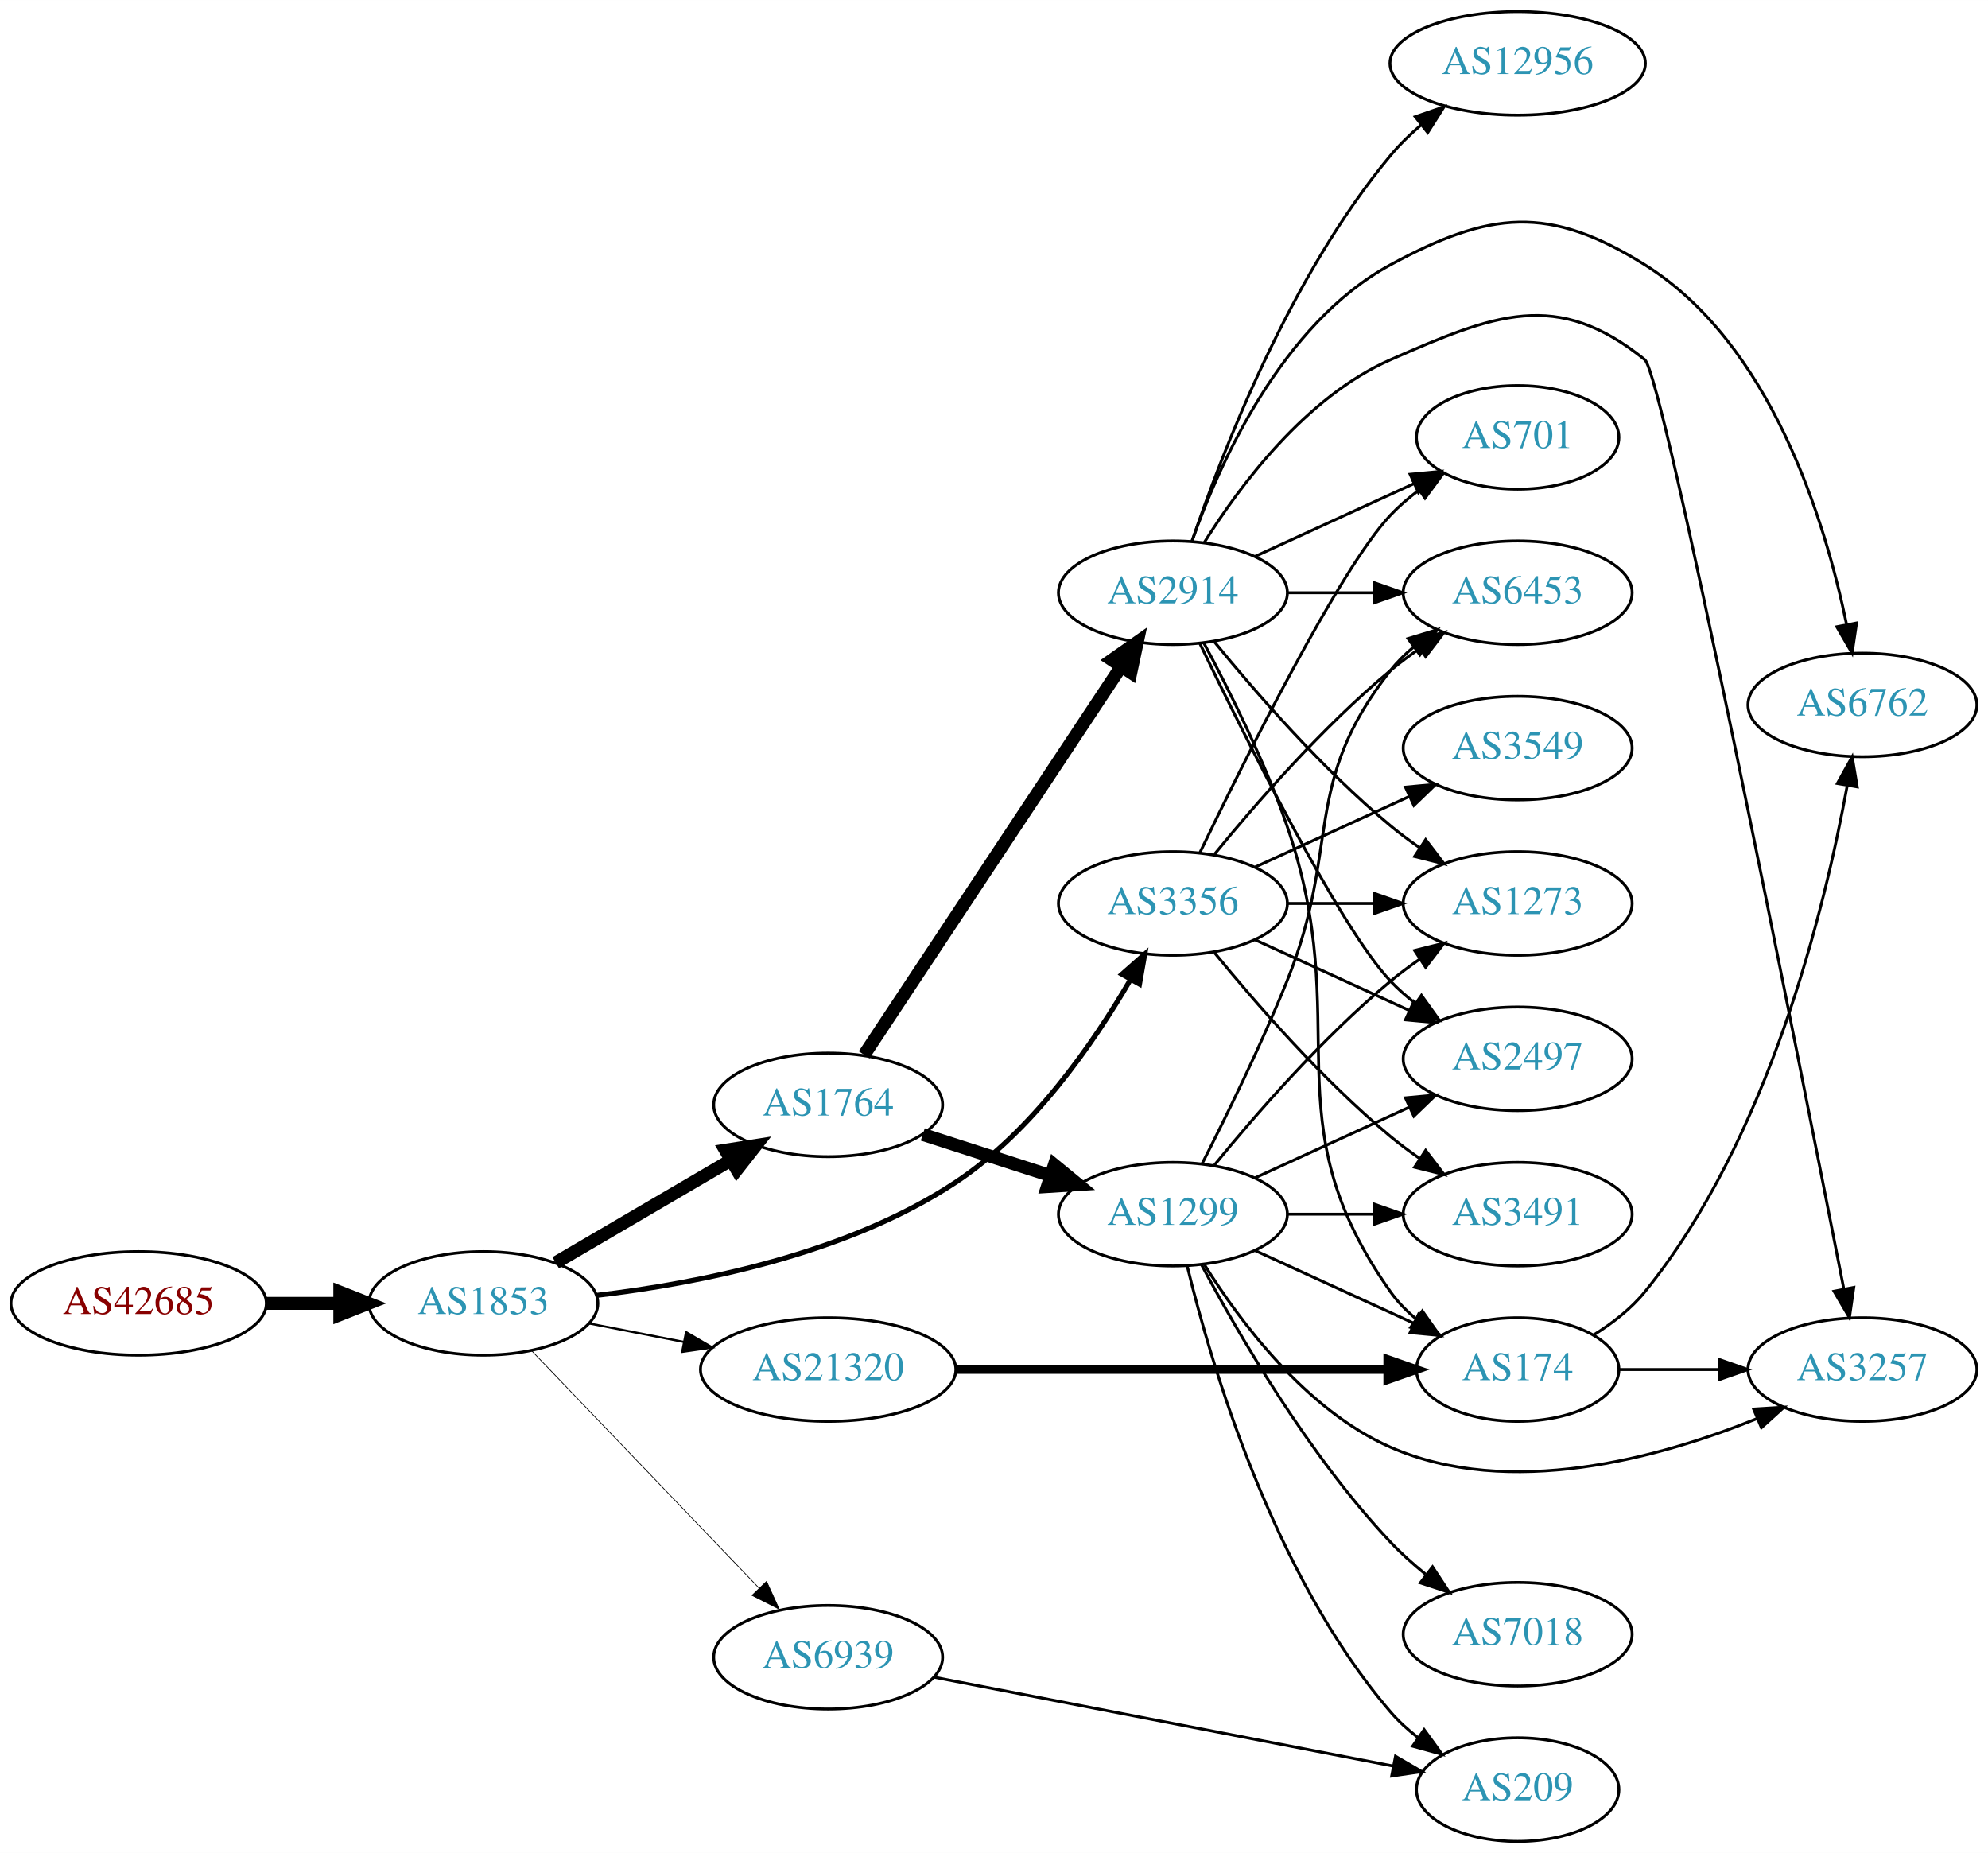
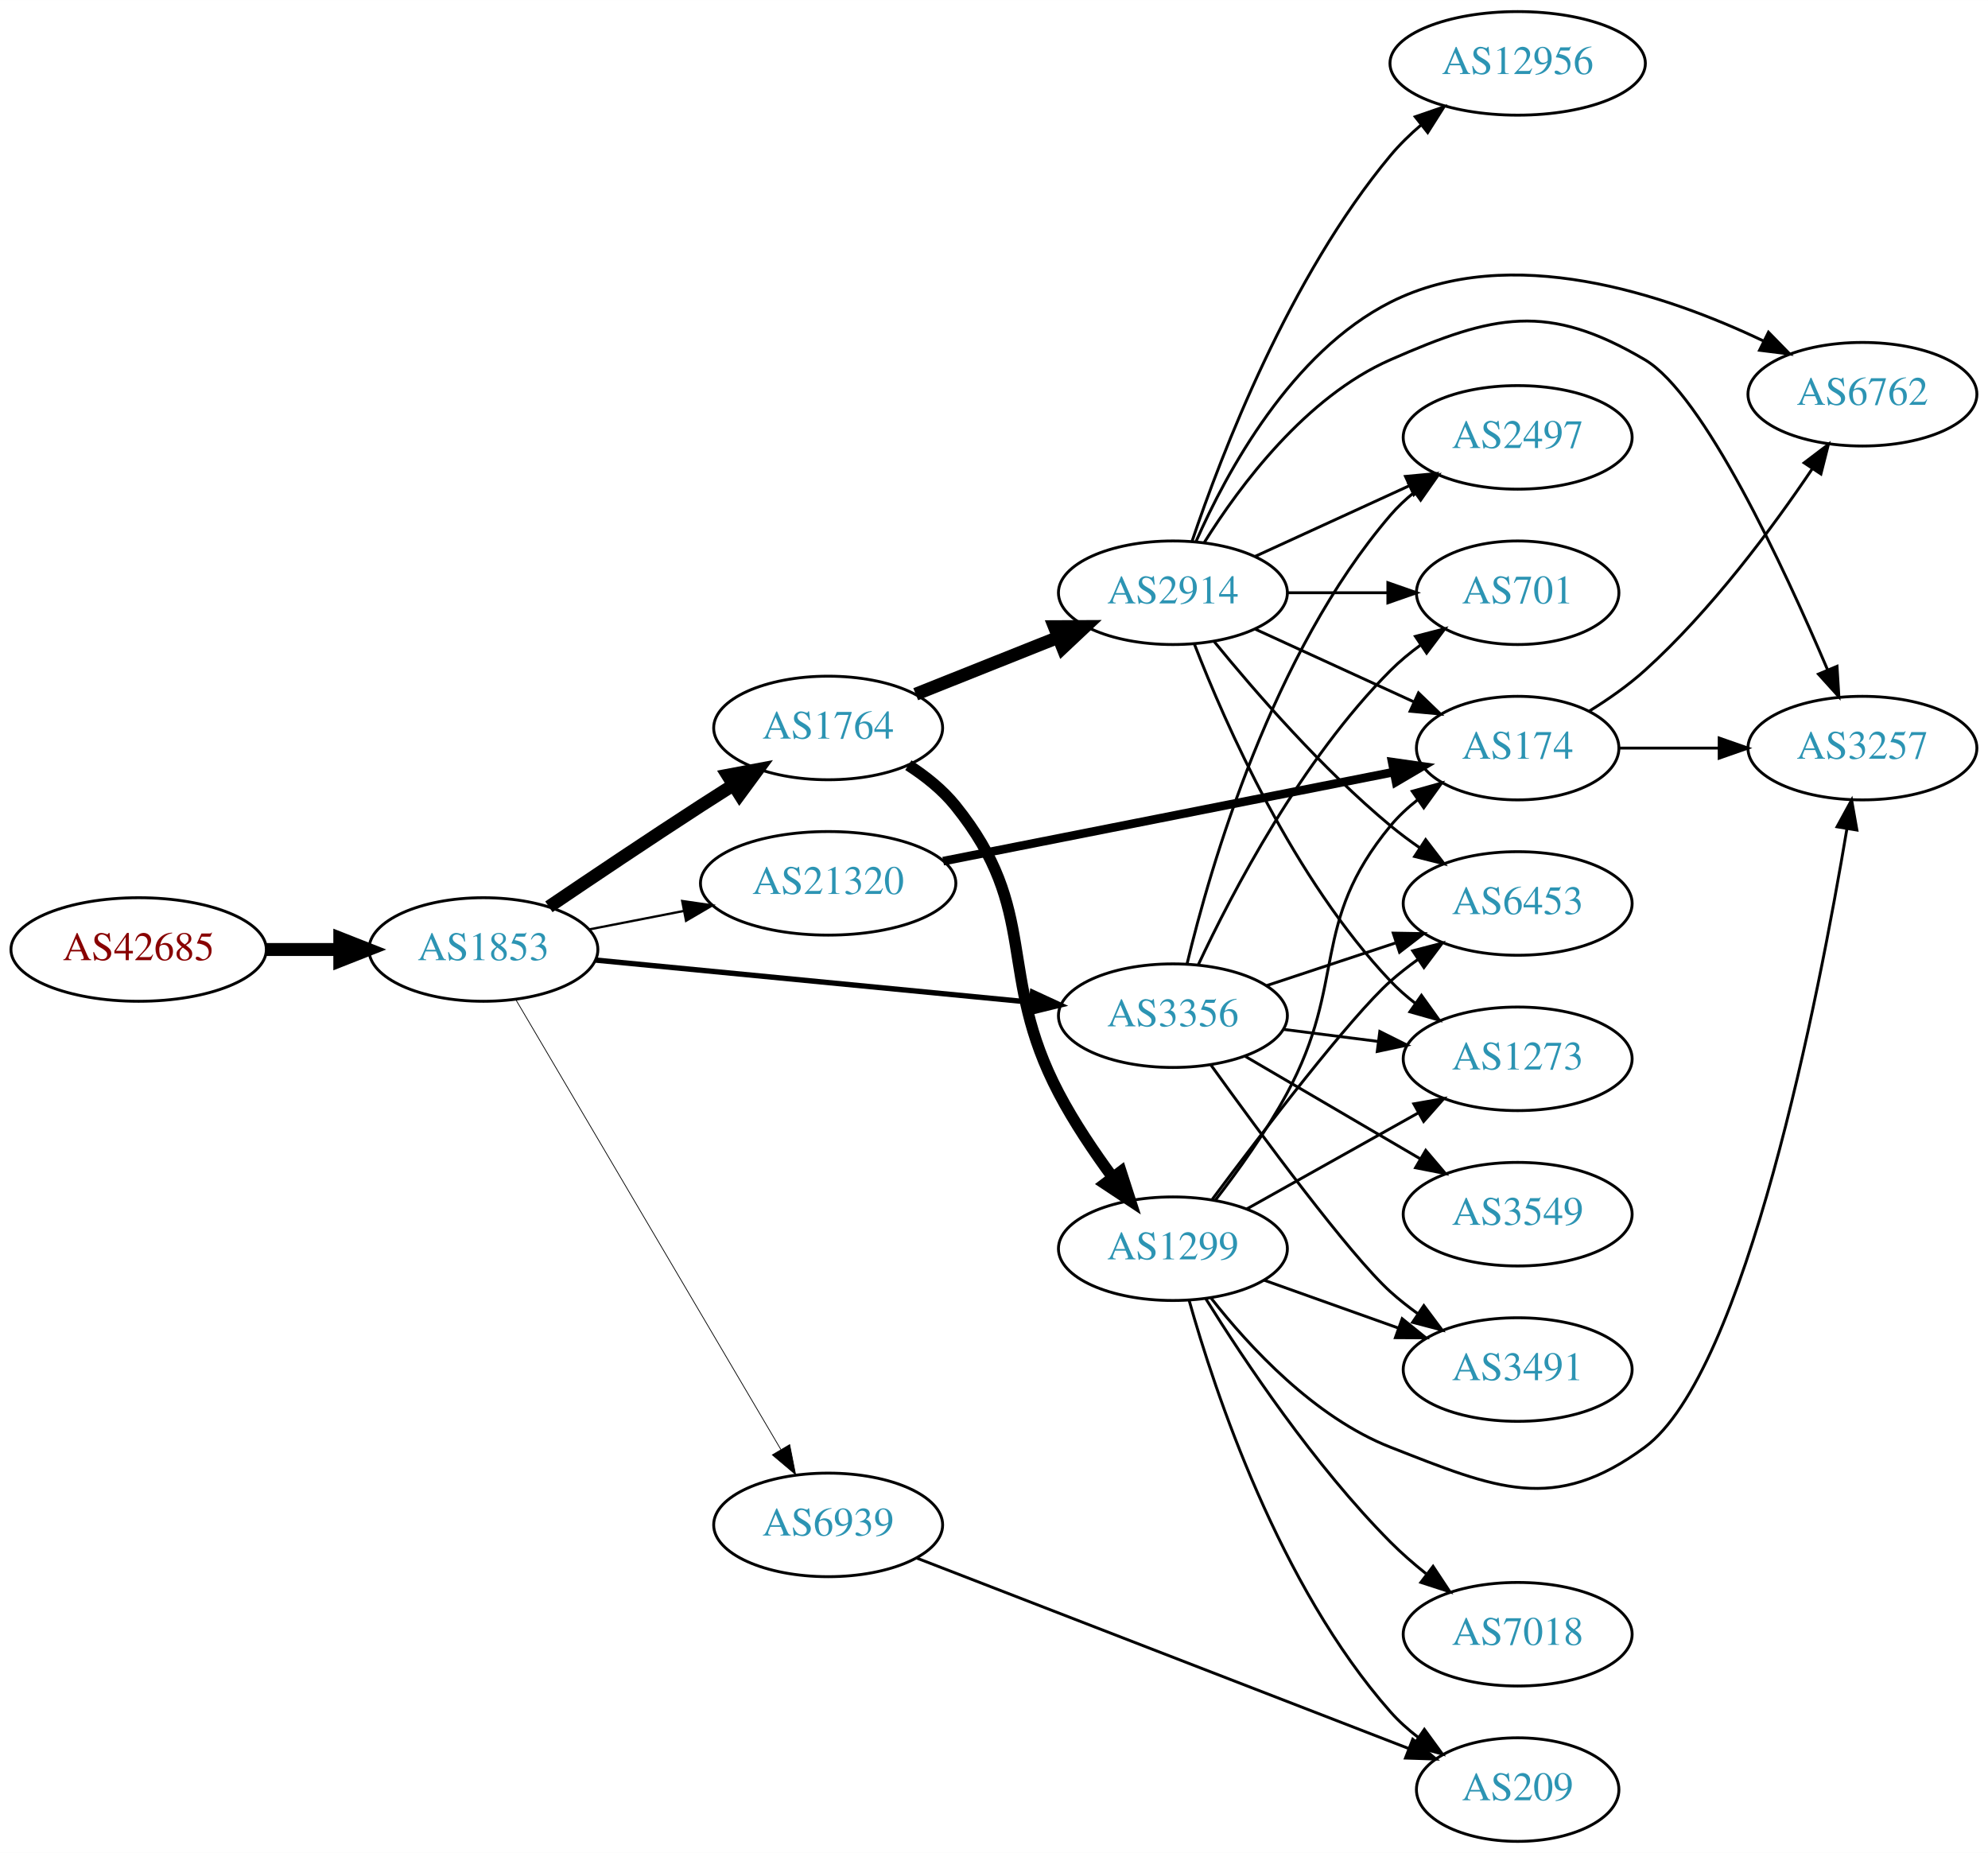
<svg xmlns="http://www.w3.org/2000/svg" xmlns:xlink="http://www.w3.org/1999/xlink" width="691pt" height="644pt" viewBox="0.00 0.00 691.06 644.00">
  <g id="graph0" class="graph" transform="scale(1 1) rotate(0) translate(4 640)">
    <polygon fill="white" stroke="none" points="-4,4 -4,-640 687.055,-640 687.055,4 -4,4" />
    <g id="node1" class="node">
      <g id="a_node1">
        <a xlink:href="/asn/42685" xlink:title="AS42685 ~ Bundeskanzleramt [AT]">
-           <ellipse fill="#ffffff" stroke="black" cx="44.196" cy="-187" rx="44.393" ry="18" />
-           <text text-anchor="middle" x="44.196" y="-183.3" font-family="Times,serif" font-size="14.00" fill="#880000">AS42685</text>
+           <ellipse fill="#ffffff" stroke="black" cx="44.196" cy="-310" rx="44.393" ry="18" />
+           <text text-anchor="middle" x="44.196" y="-306.3" font-family="Times,serif" font-size="14.00" fill="#880000">AS42685</text>
        </a>
      </g>
    </g>
    <g id="node2" class="node">
      <g id="a_node2">
        <a xlink:href="/asn/1853" xlink:title="AS1853 ~ ACOnet Backbone [AT]">
-           <ellipse fill="#ffffff" stroke="black" cx="164.039" cy="-187" rx="39.794" ry="18" />
-           <text text-anchor="middle" x="164.039" y="-183.3" font-family="Times,serif" font-size="14.00" fill="#2c94b3">AS1853</text>
+           <ellipse fill="#ffffff" stroke="black" cx="164.039" cy="-310" rx="39.794" ry="18" />
+           <text text-anchor="middle" x="164.039" y="-306.3" font-family="Times,serif" font-size="14.00" fill="#2c94b3">AS1853</text>
        </a>
      </g>
    </g>
    <g id="edge1" class="edge">
-       <path fill="none" stroke="black" stroke-width="4.5" d="M88.407,-187C96.72,-187 105.482,-187 113.965,-187" />
-       <polygon fill="black" stroke="black" stroke-width="4.5" points="114.123,-190.938 124.123,-187 114.123,-183.063 114.123,-190.938" />
+       <path fill="none" stroke="black" stroke-width="4.5" d="M88.407,-310C96.72,-310 105.482,-310 113.965,-310" />
+       <polygon fill="black" stroke="black" stroke-width="4.5" points="114.123,-313.938 124.123,-310 114.123,-306.063 114.123,-313.938" />
    </g>
    <g id="node3" class="node">
      <g id="a_node3">
-         <a xlink:href="/asn/3356" xlink:title="AS3356 ~ Level 3 Parent, LLC [US]">
-           <ellipse fill="#ffffff" stroke="black" cx="403.724" cy="-326" rx="39.794" ry="18" />
-           <text text-anchor="middle" x="403.724" y="-322.3" font-family="Times,serif" font-size="14.00" fill="#2c94b3">AS3356</text>
+         <a xlink:href="/asn/1764" xlink:title="AS1764 ~ NEXTLAYER-AS [AT]">
+           <ellipse fill="#ffffff" stroke="black" cx="283.881" cy="-387" rx="39.794" ry="18" />
+           <text text-anchor="middle" x="283.881" y="-383.3" font-family="Times,serif" font-size="14.00" fill="#2c94b3">AS1764</text>
        </a>
      </g>
    </g>
    <g id="edge2" class="edge">
-       <path fill="none" stroke="black" stroke-width="1.75" d="M203.492,-189.798C238.475,-193.907 290.268,-204.038 328.077,-229 354.921,-246.722 376.119,-277.402 388.962,-299.518" />
-       <polygon fill="black" stroke="black" stroke-width="1.75" points="386.003,-301.398 393.946,-308.41 392.109,-297.975 386.003,-301.398" />
+       <path fill="none" stroke="black" stroke-width="4.5" d="M186.803,-324.841C201.629,-334.886 221.745,-348.389 239.685,-360 243.277,-362.325 247.053,-364.735 250.817,-367.115" />
+       <polygon fill="black" stroke="black" stroke-width="4.5" points="248.919,-370.573 259.481,-372.561 253.11,-363.906 248.919,-370.573" />
    </g>
    <g id="node4" class="node">
      <g id="a_node4">
-         <a xlink:href="/asn/1764" xlink:title="AS1764 ~ NEXTLAYER-AS [AT]">
-           <ellipse fill="#ffffff" stroke="black" cx="283.881" cy="-256" rx="39.794" ry="18" />
-           <text text-anchor="middle" x="283.881" y="-252.3" font-family="Times,serif" font-size="14.00" fill="#2c94b3">AS1764</text>
+         <a xlink:href="/asn/21320" xlink:title="AS21320 ~ GEANT Vereniging [EU]">
+           <ellipse fill="#ffffff" stroke="black" cx="283.881" cy="-333" rx="44.393" ry="18" />
+           <text text-anchor="middle" x="283.881" y="-329.3" font-family="Times,serif" font-size="14.00" fill="#2c94b3">AS21320</text>
        </a>
      </g>
    </g>
    <g id="edge3" class="edge">
-       <path fill="none" stroke="black" stroke-width="4.5" d="M189.17,-201.13C206.726,-211.409 230.7,-225.447 250.005,-236.75" />
-       <polygon fill="black" stroke="black" stroke-width="4.5" points="248.163,-240.234 258.782,-241.889 252.142,-233.438 248.163,-240.234" />
+       <path fill="none" stroke="black" stroke-width="0.794" d="M200.715,-316.963C211.088,-318.988 222.606,-321.236 233.656,-323.392" />
+       <polygon fill="black" stroke="black" stroke-width="0.794" points="233.141,-326.858 243.626,-325.338 234.482,-319.987 233.141,-326.858" />
    </g>
    <g id="node5" class="node">
      <g id="a_node5">
-         <a xlink:href="/asn/6939" xlink:title="AS6939 ~ Hurricane Electric LLC [US]">
-           <ellipse fill="#ffffff" stroke="black" cx="283.881" cy="-64" rx="39.794" ry="18" />
-           <text text-anchor="middle" x="283.881" y="-60.3" font-family="Times,serif" font-size="14.00" fill="#2c94b3">AS6939</text>
+         <a xlink:href="/asn/3356" xlink:title="AS3356 ~ Level 3 Parent, LLC [US]">
+           <ellipse fill="#ffffff" stroke="black" cx="403.724" cy="-287" rx="39.794" ry="18" />
+           <text text-anchor="middle" x="403.724" y="-283.3" font-family="Times,serif" font-size="14.00" fill="#2c94b3">AS3356</text>
        </a>
      </g>
    </g>
    <g id="edge4" class="edge">
-       <path fill="none" stroke="black" stroke-width="0.25" d="M180.931,-170.412C201.226,-149.229 236.496,-112.416 259.765,-88.128" />
-       <polygon fill="black" stroke="black" stroke-width="0.25" points="262.473,-90.361 266.864,-80.718 257.418,-85.518 262.473,-90.361" />
+       <path fill="none" stroke="black" stroke-width="1.853" d="M202.963,-306.33C244.062,-302.353 309.748,-295.997 354.488,-291.668" />
+       <polygon fill="black" stroke="black" stroke-width="1.853" points="354.924,-295.142 364.541,-290.695 354.25,-288.174 354.924,-295.142" />
    </g>
    <g id="node6" class="node">
      <g id="a_node6">
-         <a xlink:href="/asn/21320" xlink:title="AS21320 ~ GEANT Vereniging [EU]">
-           <ellipse fill="#ffffff" stroke="black" cx="283.881" cy="-164" rx="44.393" ry="18" />
-           <text text-anchor="middle" x="283.881" y="-160.3" font-family="Times,serif" font-size="14.00" fill="#2c94b3">AS21320</text>
+         <a xlink:href="/asn/6939" xlink:title="AS6939 ~ Hurricane Electric LLC [US]">
+           <ellipse fill="#ffffff" stroke="black" cx="283.881" cy="-110" rx="39.794" ry="18" />
+           <text text-anchor="middle" x="283.881" y="-106.3" font-family="Times,serif" font-size="14.00" fill="#2c94b3">AS6939</text>
        </a>
      </g>
    </g>
    <g id="edge5" class="edge">
-       <path fill="none" stroke="black" stroke-width="0.75" d="M200.715,-180.037C211.088,-178.012 222.606,-175.764 233.656,-173.608" />
-       <polygon fill="black" stroke="black" stroke-width="0.75" points="234.482,-177.013 243.626,-171.662 233.141,-170.142 234.482,-177.013" />
+       <path fill="none" stroke="black" stroke-width="0.265" d="M175.29,-292.601C196.01,-257.436 242.974,-177.729 267.428,-136.226" />
+       <polygon fill="black" stroke="black" stroke-width="0.265" points="270.508,-137.893 272.569,-127.501 264.477,-134.34 270.508,-137.893" />
    </g>
    <g id="node7" class="node">
      <g id="a_node7">
-         <a xlink:href="/asn/1273" xlink:title="AS1273 ~ Vodafone Group PLC [EU]">
-           <ellipse fill="#ffffff" stroke="black" cx="523.566" cy="-326" rx="39.794" ry="18" />
-           <text text-anchor="middle" x="523.566" y="-322.3" font-family="Times,serif" font-size="14.00" fill="#2c94b3">AS1273</text>
-         </a>
-       </g>
-     </g>
-     <g id="edge6" class="edge">
-       <path fill="none" stroke="black" d="M443.636,-326C453.19,-326 463.539,-326 473.502,-326" />
-       <polygon fill="black" stroke="black" points="473.695,-329.5 483.695,-326 473.694,-322.5 473.695,-329.5" />
-     </g>
-     <g id="node8" class="node">
-       <g id="a_node8">
-         <a xlink:href="/asn/3549" xlink:title="AS3549 ~ Level 3 Parent, LLC [US]">
-           <ellipse fill="#ffffff" stroke="black" cx="523.566" cy="-380" rx="39.794" ry="18" />
-           <text text-anchor="middle" x="523.566" y="-376.3" font-family="Times,serif" font-size="14.00" fill="#2c94b3">AS3549</text>
-         </a>
-       </g>
-     </g>
-     <g id="edge7" class="edge">
-       <path fill="none" stroke="black" d="M432.353,-338.661C448.31,-345.973 468.58,-355.261 485.863,-363.181" />
-       <polygon fill="black" stroke="black" points="484.562,-366.435 495.111,-367.419 487.478,-360.071 484.562,-366.435" />
-     </g>
-     <g id="node9" class="node">
-       <g id="a_node9">
-         <a xlink:href="/asn/701" xlink:title="AS701 ~ UUNET [US]">
-           <ellipse fill="#ffffff" stroke="black" cx="523.566" cy="-488" rx="35.194" ry="18" />
-           <text text-anchor="middle" x="523.566" y="-484.3" font-family="Times,serif" font-size="14.00" fill="#2c94b3">AS701</text>
-         </a>
-       </g>
-     </g>
-     <g id="edge8" class="edge">
-       <path fill="none" stroke="black" d="M413.071,-343.595C428.538,-375.732 461.683,-442.34 479.37,-461 482.313,-464.105 485.687,-467.001 489.222,-469.655" />
-       <polygon fill="black" stroke="black" points="487.408,-472.654 497.641,-475.397 491.351,-466.871 487.408,-472.654" />
-     </g>
-     <g id="node10" class="node">
-       <g id="a_node10">
-         <a xlink:href="/asn/2497" xlink:title="AS2497 ~ Internet Initiative Japan Inc. [JP]">
-           <ellipse fill="#ffffff" stroke="black" cx="523.566" cy="-272" rx="39.794" ry="18" />
-           <text text-anchor="middle" x="523.566" y="-268.3" font-family="Times,serif" font-size="14.00" fill="#2c94b3">AS2497</text>
-         </a>
-       </g>
-     </g>
-     <g id="edge9" class="edge">
-       <path fill="none" stroke="black" d="M432.353,-313.339C448.31,-306.027 468.58,-296.739 485.863,-288.819" />
-       <polygon fill="black" stroke="black" points="487.478,-291.929 495.111,-284.581 484.562,-285.565 487.478,-291.929" />
-     </g>
-     <g id="node11" class="node">
-       <g id="a_node11">
-         <a xlink:href="/asn/3491" xlink:title="AS3491 ~ PCCW Global, Inc. [US]">
-           <ellipse fill="#ffffff" stroke="black" cx="523.566" cy="-218" rx="39.794" ry="18" />
-           <text text-anchor="middle" x="523.566" y="-214.3" font-family="Times,serif" font-size="14.00" fill="#2c94b3">AS3491</text>
-         </a>
-       </g>
-     </g>
-     <g id="edge10" class="edge">
-       <path fill="none" stroke="black" d="M418.143,-308.935C432.257,-291.625 455.672,-264.655 479.37,-245 482.587,-242.332 486.087,-239.73 489.658,-237.259" />
-       <polygon fill="black" stroke="black" points="491.581,-240.183 498.014,-231.764 487.735,-234.334 491.581,-240.183" />
-     </g>
-     <g id="node12" class="node">
-       <g id="a_node12">
-         <a xlink:href="/asn/6453" xlink:title="AS6453 ~ TATA COMMUNICATIONS (AMERICA) INC [US]">
-           <ellipse fill="#ffffff" stroke="black" cx="523.566" cy="-434" rx="39.794" ry="18" />
-           <text text-anchor="middle" x="523.566" y="-430.3" font-family="Times,serif" font-size="14.00" fill="#2c94b3">AS6453</text>
-         </a>
-       </g>
-     </g>
-     <g id="edge11" class="edge">
-       <path fill="none" stroke="black" d="M418.143,-343.065C432.257,-360.375 455.672,-387.345 479.37,-407 482.587,-409.668 486.087,-412.27 489.658,-414.741" />
-       <polygon fill="black" stroke="black" points="487.735,-417.666 498.014,-420.236 491.581,-411.817 487.735,-417.666" />
-     </g>
-     <g id="node13" class="node">
-       <g id="a_node13">
-         <a xlink:href="/asn/1299" xlink:title="AS1299 ~ Telia Carrier [EU]">
-           <ellipse fill="#ffffff" stroke="black" cx="403.724" cy="-218" rx="39.794" ry="18" />
-           <text text-anchor="middle" x="403.724" y="-214.3" font-family="Times,serif" font-size="14.00" fill="#2c94b3">AS1299</text>
-         </a>
-       </g>
-     </g>
-     <g id="edge12" class="edge">
-       <path fill="none" stroke="black" stroke-width="4.5" d="M316.771,-245.717C330.395,-241.323 346.481,-236.136 361.03,-231.445" />
-       <polygon fill="black" stroke="black" stroke-width="4.5" points="362.499,-235.108 370.808,-228.292 360.083,-227.613 362.499,-235.108" />
-     </g>
-     <g id="node14" class="node">
-       <g id="a_node14">
        <a xlink:href="/asn/2914" xlink:title="AS2914 ~ NTT America, Inc. [US]">
          <ellipse fill="#ffffff" stroke="black" cx="403.724" cy="-434" rx="39.794" ry="18" />
          <text text-anchor="middle" x="403.724" y="-430.3" font-family="Times,serif" font-size="14.00" fill="#2c94b3">AS2914</text>
        </a>
      </g>
    </g>
-     <g id="edge13" class="edge">
-       <path fill="none" stroke="black" stroke-width="4.5" d="M296.395,-273.391C317.217,-304.843 361.227,-371.319 385.592,-408.122" />
-       <polygon fill="black" stroke="black" stroke-width="4.5" points="382.533,-410.635 391.337,-416.8 389.1,-406.288 382.533,-410.635" />
-     </g>
-     <g id="node17" class="node">
-       <g id="a_node17">
+     <g id="edge6" class="edge">
+       <path fill="none" stroke="black" stroke-width="4.5" d="M314.314,-398.739C329.218,-404.683 347.514,-411.98 363.587,-418.391" />
+       <polygon fill="black" stroke="black" stroke-width="4.5" points="362.511,-422.201 373.258,-422.248 365.428,-414.886 362.511,-422.201" />
+     </g>
+     <g id="node8" class="node">
+       <g id="a_node8">
+         <a xlink:href="/asn/1299" xlink:title="AS1299 ~ Telia Carrier [EU]">
+           <ellipse fill="#ffffff" stroke="black" cx="403.724" cy="-206" rx="39.794" ry="18" />
+           <text text-anchor="middle" x="403.724" y="-202.3" font-family="Times,serif" font-size="14.00" fill="#2c94b3">AS1299</text>
+         </a>
+       </g>
+     </g>
+     <g id="edge7" class="edge">
+       <path fill="none" stroke="black" stroke-width="4" d="M311.759,-374.07C317.751,-370.208 323.635,-365.506 328.077,-360 357.737,-323.236 342.124,-301.825 364.077,-260 369.356,-249.944 376.295,-239.63 382.835,-230.747" />
+       <polygon fill="black" stroke="black" stroke-width="4" points="385.665,-232.807 388.915,-222.723 380.086,-228.579 385.665,-232.807" />
+     </g>
+     <g id="node12" class="node">
+       <g id="a_node12">
+         <a xlink:href="/asn/174" xlink:title="AS174 ~ Cogent Communications [US]">
+           <ellipse fill="#ffffff" stroke="black" cx="523.566" cy="-380" rx="35.194" ry="18" />
+           <text text-anchor="middle" x="523.566" y="-376.3" font-family="Times,serif" font-size="14.00" fill="#2c94b3">AS174</text>
+         </a>
+       </g>
+     </g>
+     <g id="edge23" class="edge">
+       <path fill="none" stroke="black" stroke-width="3" d="M323.864,-340.708C366.995,-349.237 436.244,-362.931 480.554,-371.692" />
+       <polygon fill="black" stroke="black" stroke-width="3" points="479.941,-375.139 490.43,-373.645 481.299,-368.272 479.941,-375.139" />
+     </g>
+     <g id="node9" class="node">
+       <g id="a_node9">
+         <a xlink:href="/asn/2497" xlink:title="AS2497 ~ Internet Initiative Japan Inc. [JP]">
+           <ellipse fill="#ffffff" stroke="black" cx="523.566" cy="-488" rx="39.794" ry="18" />
+           <text text-anchor="middle" x="523.566" y="-484.3" font-family="Times,serif" font-size="14.00" fill="#2c94b3">AS2497</text>
+         </a>
+       </g>
+     </g>
+     <g id="edge30" class="edge">
+       <path fill="none" stroke="black" d="M408.622,-304.939C416.732,-338.782 438.187,-412.96 479.37,-461 481.817,-463.854 484.641,-466.504 487.651,-468.94" />
+       <polygon fill="black" stroke="black" points="485.755,-471.887 495.918,-474.879 489.839,-466.202 485.755,-471.887" />
+     </g>
+     <g id="node10" class="node">
+       <g id="a_node10">
+         <a xlink:href="/asn/701" xlink:title="AS701 ~ UUNET [US]">
+           <ellipse fill="#ffffff" stroke="black" cx="523.566" cy="-434" rx="35.194" ry="18" />
+           <text text-anchor="middle" x="523.566" y="-430.3" font-family="Times,serif" font-size="14.00" fill="#2c94b3">AS701</text>
+         </a>
+       </g>
+     </g>
+     <g id="edge29" class="edge">
+       <path fill="none" stroke="black" d="M412.502,-304.601C424.214,-329.63 448.349,-375.912 479.37,-407 482.548,-410.185 486.169,-413.17 489.931,-415.91" />
+       <polygon fill="black" stroke="black" points="488.019,-418.841 498.276,-421.495 491.913,-413.024 488.019,-418.841" />
+     </g>
+     <g id="node13" class="node">
+       <g id="a_node13">
+         <a xlink:href="/asn/6453" xlink:title="AS6453 ~ TATA COMMUNICATIONS (AMERICA) INC [US]">
+           <ellipse fill="#ffffff" stroke="black" cx="523.566" cy="-326" rx="39.794" ry="18" />
+           <text text-anchor="middle" x="523.566" y="-322.3" font-family="Times,serif" font-size="14.00" fill="#2c94b3">AS6453</text>
+         </a>
+       </g>
+     </g>
+     <g id="edge26" class="edge">
+       <path fill="none" stroke="black" d="M436.303,-297.451C450.041,-301.998 466.326,-307.387 481.027,-312.252" />
+       <polygon fill="black" stroke="black" points="480.306,-315.701 490.9,-315.52 482.506,-309.055 480.306,-315.701" />
+     </g>
+     <g id="node16" class="node">
+       <g id="a_node16">
+         <a xlink:href="/asn/1273" xlink:title="AS1273 ~ Vodafone Group PLC [EU]">
+           <ellipse fill="#ffffff" stroke="black" cx="523.566" cy="-272" rx="39.794" ry="18" />
+           <text text-anchor="middle" x="523.566" y="-268.3" font-family="Times,serif" font-size="14.00" fill="#2c94b3">AS1273</text>
+         </a>
+       </g>
+     </g>
+     <g id="edge31" class="edge">
+       <path fill="none" stroke="black" d="M442.01,-282.254C452.542,-280.913 464.144,-279.436 475.184,-278.031" />
+       <polygon fill="black" stroke="black" points="475.64,-281.501 485.118,-276.767 474.756,-274.558 475.64,-281.501" />
+     </g>
+     <g id="node19" class="node">
+       <g id="a_node19">
+         <a xlink:href="/asn/3491" xlink:title="AS3491 ~ PCCW Global, Inc. [US]">
+           <ellipse fill="#ffffff" stroke="black" cx="523.566" cy="-164" rx="39.794" ry="18" />
+           <text text-anchor="middle" x="523.566" y="-160.3" font-family="Times,serif" font-size="14.00" fill="#2c94b3">AS3491</text>
+         </a>
+       </g>
+     </g>
+     <g id="edge27" class="edge">
+       <path fill="none" stroke="black" d="M416.825,-270.007C434.091,-246.02 465.265,-203.731 479.37,-191 482.314,-188.343 485.552,-185.788 488.891,-183.381" />
+       <polygon fill="black" stroke="black" points="490.946,-186.217 497.288,-177.73 487.037,-180.41 490.946,-186.217" />
+     </g>
+     <g id="node20" class="node">
+       <g id="a_node20">
+         <a xlink:href="/asn/3549" xlink:title="AS3549 ~ Level 3 Parent, LLC [US]">
+           <ellipse fill="#ffffff" stroke="black" cx="523.566" cy="-218" rx="39.794" ry="18" />
+           <text text-anchor="middle" x="523.566" y="-214.3" font-family="Times,serif" font-size="14.00" fill="#2c94b3">AS3549</text>
+         </a>
+       </g>
+     </g>
+     <g id="edge28" class="edge">
+       <path fill="none" stroke="black" d="M428.855,-272.87C446.411,-262.591 470.386,-248.553 489.69,-237.25" />
+       <polygon fill="black" stroke="black" points="491.606,-240.184 498.467,-232.111 488.069,-234.143 491.606,-240.184" />
+     </g>
+     <g id="node18" class="node">
+       <g id="a_node18">
        <a xlink:href="/asn/209" xlink:title="AS209 ~ CenturyLink Communications, LLC [US]">
          <ellipse fill="#ffffff" stroke="black" cx="523.566" cy="-18" rx="35.194" ry="18" />
          <text text-anchor="middle" x="523.566" y="-14.3" font-family="Times,serif" font-size="14.00" fill="#2c94b3">AS209</text>
        </a>
      </g>
    </g>
-     <g id="edge22" class="edge">
-       <path fill="none" stroke="black" d="M320.722,-57.063C363.524,-48.78 435.015,-34.944 480.424,-26.156" />
-       <polygon fill="black" stroke="black" points="481.103,-29.59 490.255,-24.253 479.773,-22.717 481.103,-29.59" />
-     </g>
-     <g id="node18" class="node">
-       <g id="a_node18">
-         <a xlink:href="/asn/174" xlink:title="AS174 ~ Cogent Communications [US]">
-           <ellipse fill="#ffffff" stroke="black" cx="523.566" cy="-164" rx="35.194" ry="18" />
-           <text text-anchor="middle" x="523.566" y="-160.3" font-family="Times,serif" font-size="14.00" fill="#2c94b3">AS174</text>
-         </a>
-       </g>
-     </g>
-     <g id="edge31" class="edge">
-       <path fill="none" stroke="black" stroke-width="3" d="M328.2,-164C370.753,-164 435.363,-164 478.255,-164" />
-       <polygon fill="black" stroke="black" stroke-width="3" points="478.397,-167.5 488.397,-164 478.397,-160.5 478.397,-167.5" />
-     </g>
-     <g id="edge16" class="edge">
-       <path fill="none" stroke="black" d="M418.143,-235.065C432.257,-252.375 455.672,-279.345 479.37,-299 482.587,-301.668 486.087,-304.27 489.658,-306.741" />
-       <polygon fill="black" stroke="black" points="487.735,-309.666 498.014,-312.236 491.581,-303.817 487.735,-309.666" />
-     </g>
-     <g id="edge17" class="edge">
-       <path fill="none" stroke="black" d="M432.353,-230.661C448.31,-237.973 468.58,-247.261 485.863,-255.181" />
-       <polygon fill="black" stroke="black" points="484.562,-258.435 495.111,-259.419 487.478,-252.071 484.562,-258.435" />
-     </g>
-     <g id="edge19" class="edge">
-       <path fill="none" stroke="black" d="M443.636,-218C453.19,-218 463.539,-218 473.502,-218" />
-       <polygon fill="black" stroke="black" points="473.695,-221.5 483.695,-218 473.694,-214.5 473.695,-221.5" />
-     </g>
-     <g id="edge20" class="edge">
-       <path fill="none" stroke="black" d="M413.804,-235.417C422.073,-251.634 434.335,-276.603 443.37,-299 462.3,-345.922 448.072,-367.246 479.37,-407 481.695,-409.953 484.439,-412.67 487.398,-415.147" />
-       <polygon fill="black" stroke="black" points="485.457,-418.064 495.595,-421.145 489.591,-412.415 485.457,-418.064" />
+     <g id="edge32" class="edge">
+       <path fill="none" stroke="black" d="M314.504,-98.534C357.839,-81.76 438.474,-50.55 485.624,-32.299" />
+       <polygon fill="black" stroke="black" points="487.089,-35.485 495.151,-28.611 484.562,-28.957 487.089,-35.485" />
+     </g>
+     <g id="edge8" class="edge">
+       <path fill="none" stroke="black" d="M432.353,-446.661C448.31,-453.973 468.58,-463.261 485.863,-471.181" />
+       <polygon fill="black" stroke="black" points="484.562,-474.435 495.111,-475.419 487.478,-468.071 484.562,-474.435" />
+     </g>
+     <g id="edge9" class="edge">
+       <path fill="none" stroke="black" d="M443.636,-434C454.723,-434 466.883,-434 478.265,-434" />
+       <polygon fill="black" stroke="black" points="478.447,-437.5 488.447,-434 478.447,-430.5 478.447,-437.5" />
+     </g>
+     <g id="node11" class="node">
+       <g id="a_node11">
+         <a xlink:href="/asn/12956" xlink:title="AS12956 ~ TELXIUS [ES]">
+           <ellipse fill="#ffffff" stroke="black" cx="523.566" cy="-618" rx="44.393" ry="18" />
+           <text text-anchor="middle" x="523.566" y="-614.3" font-family="Times,serif" font-size="14.00" fill="#2c94b3">AS12956</text>
+         </a>
+       </g>
+     </g>
+     <g id="edge10" class="edge">
+       <path fill="none" stroke="black" d="M410.398,-451.971C420.565,-482.13 444.17,-543.77 479.37,-586 482.493,-589.746 486.14,-593.296 489.967,-596.573" />
+       <polygon fill="black" stroke="black" points="487.952,-599.441 497.968,-602.895 492.292,-593.949 487.952,-599.441" />
+     </g>
+     <g id="edge11" class="edge">
+       <path fill="none" stroke="black" d="M432.353,-421.339C448.769,-413.817 469.75,-404.202 487.347,-396.139" />
+       <polygon fill="black" stroke="black" points="489.092,-399.189 496.725,-391.842 486.176,-392.826 489.092,-399.189" />
+     </g>
+     <g id="edge12" class="edge">
+       <path fill="none" stroke="black" d="M418.143,-416.935C432.257,-399.625 455.672,-372.655 479.37,-353 482.587,-350.332 486.087,-347.73 489.658,-345.259" />
+       <polygon fill="black" stroke="black" points="491.581,-348.183 498.014,-339.764 487.735,-342.334 491.581,-348.183" />
+     </g>
+     <g id="node14" class="node">
+       <g id="a_node14">
+         <a xlink:href="/asn/3257" xlink:title="AS3257 ~ GTT [DE]">
+           <ellipse fill="#ffffff" stroke="black" cx="643.409" cy="-380" rx="39.794" ry="18" />
+           <text text-anchor="middle" x="643.409" y="-376.3" font-family="Times,serif" font-size="14.00" fill="#2c94b3">AS3257</text>
+         </a>
+       </g>
+     </g>
+     <g id="edge13" class="edge">
+       <path fill="none" stroke="black" d="M414.69,-451.562C426.993,-471.249 449.946,-502.103 479.37,-515 515.351,-530.771 533.923,-534.957 567.762,-515 588.163,-502.968 616.006,-443.12 631.27,-407.272" />
+       <polygon fill="black" stroke="black" points="634.579,-408.432 635.225,-397.857 628.125,-405.721 634.579,-408.432" />
    </g>
    <g id="node15" class="node">
      <g id="a_node15">
-         <a xlink:href="/asn/3257" xlink:title="AS3257 ~ GTT [DE]">
-           <ellipse fill="#ffffff" stroke="black" cx="643.409" cy="-164" rx="39.794" ry="18" />
-           <text text-anchor="middle" x="643.409" y="-160.3" font-family="Times,serif" font-size="14.00" fill="#2c94b3">AS3257</text>
+         <a xlink:href="/asn/6762" xlink:title="AS6762 ~ TELECOM ITALIA SPARKLE S.p.A. [IT]">
+           <ellipse fill="#ffffff" stroke="black" cx="643.409" cy="-503" rx="39.794" ry="18" />
+           <text text-anchor="middle" x="643.409" y="-499.3" font-family="Times,serif" font-size="14.00" fill="#2c94b3">AS6762</text>
        </a>
      </g>
    </g>
    <g id="edge14" class="edge">
-       <path fill="none" stroke="black" d="M414.69,-200.438C426.993,-180.751 449.946,-149.897 479.37,-137 520.626,-118.917 572.601,-133.169 606.63,-146.897" />
-       <polygon fill="black" stroke="black" points="605.581,-150.253 616.155,-150.915 608.302,-143.803 605.581,-150.253" />
-     </g>
-     <g id="node16" class="node">
-       <g id="a_node16">
+       <path fill="none" stroke="black" d="M411.818,-451.953C422.419,-475.991 444.912,-517.619 479.37,-535 520.921,-555.958 574.852,-537.791 609.058,-521.49" />
+       <polygon fill="black" stroke="black" points="610.754,-524.555 618.156,-516.975 607.642,-518.285 610.754,-524.555" />
+     </g>
+     <g id="edge15" class="edge">
+       <path fill="none" stroke="black" d="M411.247,-416.006C421.997,-388.272 445.655,-334.571 479.37,-299 481.956,-296.272 484.874,-293.706 487.942,-291.323" />
+       <polygon fill="black" stroke="black" points="490.12,-294.07 496.29,-285.457 486.096,-288.342 490.12,-294.07" />
+     </g>
+     <g id="edge20" class="edge">
+       <path fill="none" stroke="black" d="M418.418,-222.784C426.393,-233.094 436.248,-246.814 443.37,-260 464.434,-298.997 451.132,-318.838 479.37,-353 482.096,-356.297 485.334,-359.313 488.793,-362.035" />
+       <polygon fill="black" stroke="black" points="486.926,-365 497.13,-367.849 490.93,-359.258 486.926,-365" />
+     </g>
+     <g id="edge17" class="edge">
+       <path fill="none" stroke="black" d="M417.454,-223.231C434.889,-246.579 465.597,-286.76 479.37,-299 482.335,-301.634 485.586,-304.174 488.933,-306.572" />
+       <polygon fill="black" stroke="black" points="487.085,-309.547 497.339,-312.212 490.985,-303.735 487.085,-309.547" />
+     </g>
+     <g id="edge19" class="edge">
+       <path fill="none" stroke="black" d="M417.002,-188.824C430.208,-171.977 452.911,-147.355 479.37,-137 515.954,-122.682 536.167,-113.653 567.762,-137 602.848,-162.926 628.26,-293.726 638.016,-351.962" />
+       <polygon fill="black" stroke="black" points="634.582,-352.648 639.655,-361.949 641.49,-351.515 634.582,-352.648" />
+     </g>
+     <g id="edge16" class="edge">
+       <path fill="none" stroke="black" d="M429.427,-219.836C446.711,-229.516 470.007,-242.563 488.976,-253.187" />
+       <polygon fill="black" stroke="black" points="487.46,-256.35 497.895,-258.182 490.881,-250.242 487.46,-256.35" />
+     </g>
+     <g id="node17" class="node">
+       <g id="a_node17">
        <a xlink:href="/asn/7018" xlink:title="AS7018 ~ AT&amp;T Services, Inc. [US]">
          <ellipse fill="#ffffff" stroke="black" cx="523.566" cy="-72" rx="39.794" ry="18" />
          <text text-anchor="middle" x="523.566" y="-68.3" font-family="Times,serif" font-size="14.00" fill="#2c94b3">AS7018</text>
        </a>
      </g>
    </g>
-     <g id="edge15" class="edge">
-       <path fill="none" stroke="black" d="M413.664,-200.431C426.227,-176.808 450.793,-134.281 479.37,-104 483.04,-100.112 487.229,-96.362 491.523,-92.882" />
-       <polygon fill="black" stroke="black" points="493.977,-95.412 499.799,-86.56 489.728,-89.85 493.977,-95.412" />
-     </g>
    <g id="edge18" class="edge">
-       <path fill="none" stroke="black" d="M408.713,-199.901C416.918,-166.132 438.443,-92.64 479.37,-45 482.158,-41.755 485.435,-38.772 488.916,-36.068" />
-       <polygon fill="black" stroke="black" points="491.051,-38.847 497.276,-30.274 487.064,-33.094 491.051,-38.847" />
+       <path fill="none" stroke="black" d="M415.197,-188.534C428.496,-167.182 452.914,-130.611 479.37,-104 483.139,-100.209 487.385,-96.512 491.704,-93.057" />
+       <polygon fill="black" stroke="black" points="494.155,-95.59 499.996,-86.751 489.918,-90.019 494.155,-95.59" />
    </g>
    <g id="edge21" class="edge">
-       <path fill="none" stroke="black" d="M432.353,-205.339C448.769,-197.817 469.75,-188.202 487.347,-180.139" />
-       <polygon fill="black" stroke="black" points="489.092,-183.189 496.725,-175.842 486.176,-176.826 489.092,-183.189" />
+       <path fill="none" stroke="black" d="M409.326,-188.165C418.278,-156.315 440.633,-88.888 479.37,-45 482.201,-41.792 485.505,-38.833 489.001,-36.143" />
+       <polygon fill="black" stroke="black" points="491.135,-38.923 497.378,-30.363 487.159,-33.161 491.135,-38.923" />
+     </g>
+     <g id="edge22" class="edge">
+       <path fill="none" stroke="black" d="M435.378,-195.075C449.587,-190.01 466.671,-183.922 481.936,-178.481" />
+       <polygon fill="black" stroke="black" points="483.412,-181.671 491.656,-175.017 481.062,-175.077 483.412,-181.671" />
    </g>
    <g id="edge25" class="edge">
-       <path fill="none" stroke="black" d="M418.143,-416.935C432.257,-399.625 455.672,-372.655 479.37,-353 482.587,-350.332 486.087,-347.73 489.658,-345.259" />
-       <polygon fill="black" stroke="black" points="491.581,-348.183 498.014,-339.764 487.735,-342.334 491.581,-348.183" />
-     </g>
-     <g id="edge27" class="edge">
-       <path fill="none" stroke="black" d="M432.353,-446.661C448.769,-454.183 469.75,-463.798 487.347,-471.861" />
-       <polygon fill="black" stroke="black" points="486.176,-475.174 496.725,-476.158 489.092,-468.811 486.176,-475.174" />
+       <path fill="none" stroke="black" d="M558.968,-380C569.792,-380 581.96,-380 593.587,-380" />
+       <polygon fill="black" stroke="black" points="593.618,-383.5 603.617,-380 593.617,-376.5 593.618,-383.5" />
    </g>
    <g id="edge24" class="edge">
-       <path fill="none" stroke="black" d="M413.071,-416.405C428.538,-384.268 461.683,-317.66 479.37,-299 481.956,-296.272 484.874,-293.706 487.942,-291.323" />
-       <polygon fill="black" stroke="black" points="490.12,-294.07 496.29,-285.457 486.096,-288.342 490.12,-294.07" />
-     </g>
-     <g id="edge28" class="edge">
-       <path fill="none" stroke="black" d="M443.636,-434C453.19,-434 463.539,-434 473.502,-434" />
-       <polygon fill="black" stroke="black" points="473.695,-437.5 483.695,-434 473.694,-430.5 473.695,-437.5" />
-     </g>
-     <g id="edge29" class="edge">
-       <path fill="none" stroke="black" d="M414.69,-451.562C426.993,-471.249 449.946,-502.103 479.37,-515 515.351,-530.771 537.231,-539.721 567.762,-515 574.155,-509.824 620.824,-274.199 636.947,-191.963" />
-       <polygon fill="black" stroke="black" points="640.398,-192.552 638.886,-182.065 633.529,-191.206 640.398,-192.552" />
-     </g>
-     <g id="edge30" class="edge">
-       <path fill="none" stroke="black" d="M414.517,-416.474C423.154,-400.389 435.551,-375.685 443.37,-353 467.405,-283.269 436.791,-251.225 479.37,-191 481.84,-187.507 484.919,-184.37 488.288,-181.579" />
-       <polygon fill="black" stroke="black" points="490.427,-184.352 496.528,-175.69 486.357,-178.657 490.427,-184.352" />
-     </g>
-     <g id="node19" class="node">
-       <g id="a_node19">
-         <a xlink:href="/asn/6762" xlink:title="AS6762 ~ TELECOM ITALIA SPARKLE S.p.A. [IT]">
-           <ellipse fill="#ffffff" stroke="black" cx="643.409" cy="-395" rx="39.794" ry="18" />
-           <text text-anchor="middle" x="643.409" y="-391.3" font-family="Times,serif" font-size="14.00" fill="#2c94b3">AS6762</text>
-         </a>
-       </g>
-     </g>
-     <g id="edge23" class="edge">
-       <path fill="none" stroke="black" d="M410.335,-451.938C419.744,-478.545 441.493,-527.527 479.37,-548 513.93,-566.68 534.445,-568.816 567.762,-548 611.678,-520.562 630.447,-459.016 637.919,-422.901" />
-       <polygon fill="black" stroke="black" points="641.371,-423.487 639.815,-413.007 634.496,-422.169 641.371,-423.487" />
-     </g>
-     <g id="node20" class="node">
-       <g id="a_node20">
-         <a xlink:href="/asn/12956" xlink:title="AS12956 ~ TELXIUS [ES]">
-           <ellipse fill="#ffffff" stroke="black" cx="523.566" cy="-618" rx="44.393" ry="18" />
-           <text text-anchor="middle" x="523.566" y="-614.3" font-family="Times,serif" font-size="14.00" fill="#2c94b3">AS12956</text>
-         </a>
-       </g>
-     </g>
-     <g id="edge26" class="edge">
-       <path fill="none" stroke="black" d="M410.398,-451.971C420.565,-482.13 444.17,-543.77 479.37,-586 482.493,-589.746 486.14,-593.296 489.967,-596.573" />
-       <polygon fill="black" stroke="black" points="487.952,-599.441 497.968,-602.895 492.292,-593.949 487.952,-599.441" />
-     </g>
-     <g id="edge33" class="edge">
-       <path fill="none" stroke="black" d="M558.968,-164C569.792,-164 581.96,-164 593.587,-164" />
-       <polygon fill="black" stroke="black" points="593.618,-167.5 603.617,-164 593.617,-160.5 593.618,-167.5" />
-     </g>
-     <g id="edge32" class="edge">
-       <path fill="none" stroke="black" d="M550.075,-176.092C556.524,-180.108 562.971,-185.093 567.762,-191 610.925,-244.215 630.42,-324.647 638.102,-366.861" />
-       <polygon fill="black" stroke="black" points="634.697,-367.714 639.847,-376.973 641.595,-366.523 634.697,-367.714" />
+       <path fill="none" stroke="black" d="M548.495,-392.885C555.076,-396.965 561.985,-401.785 567.762,-407 590.834,-427.825 612.056,-456.445 625.925,-477.009" />
+       <polygon fill="black" stroke="black" points="623.145,-479.149 631.582,-485.557 628.982,-475.286 623.145,-479.149" />
    </g>
  </g>
</svg>
